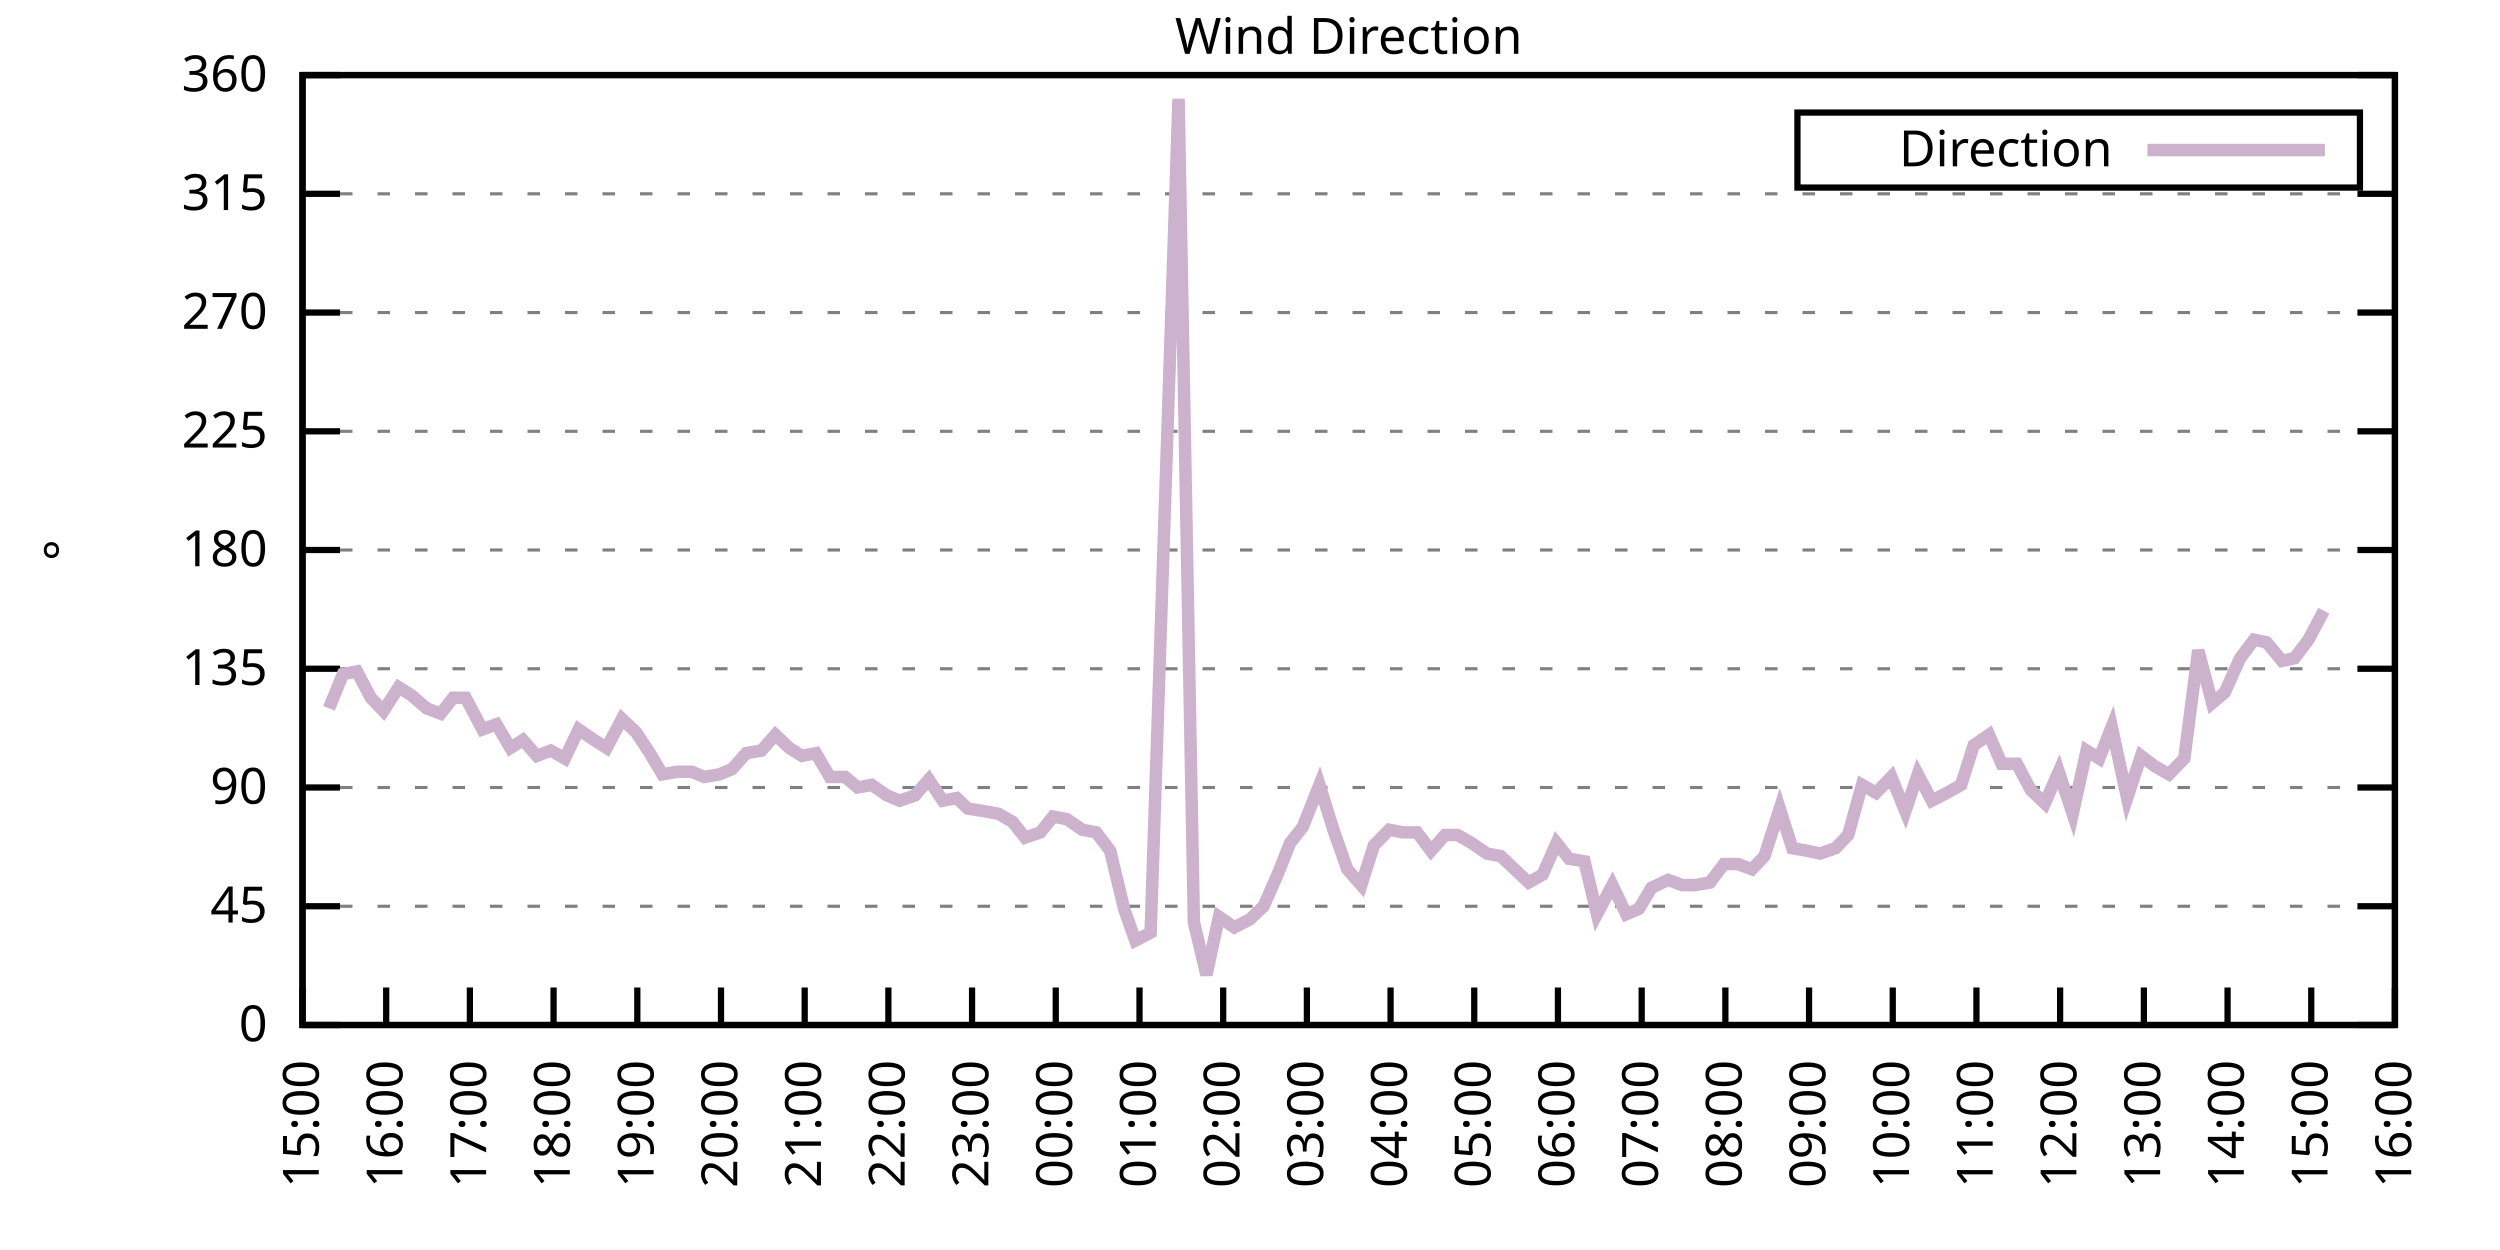
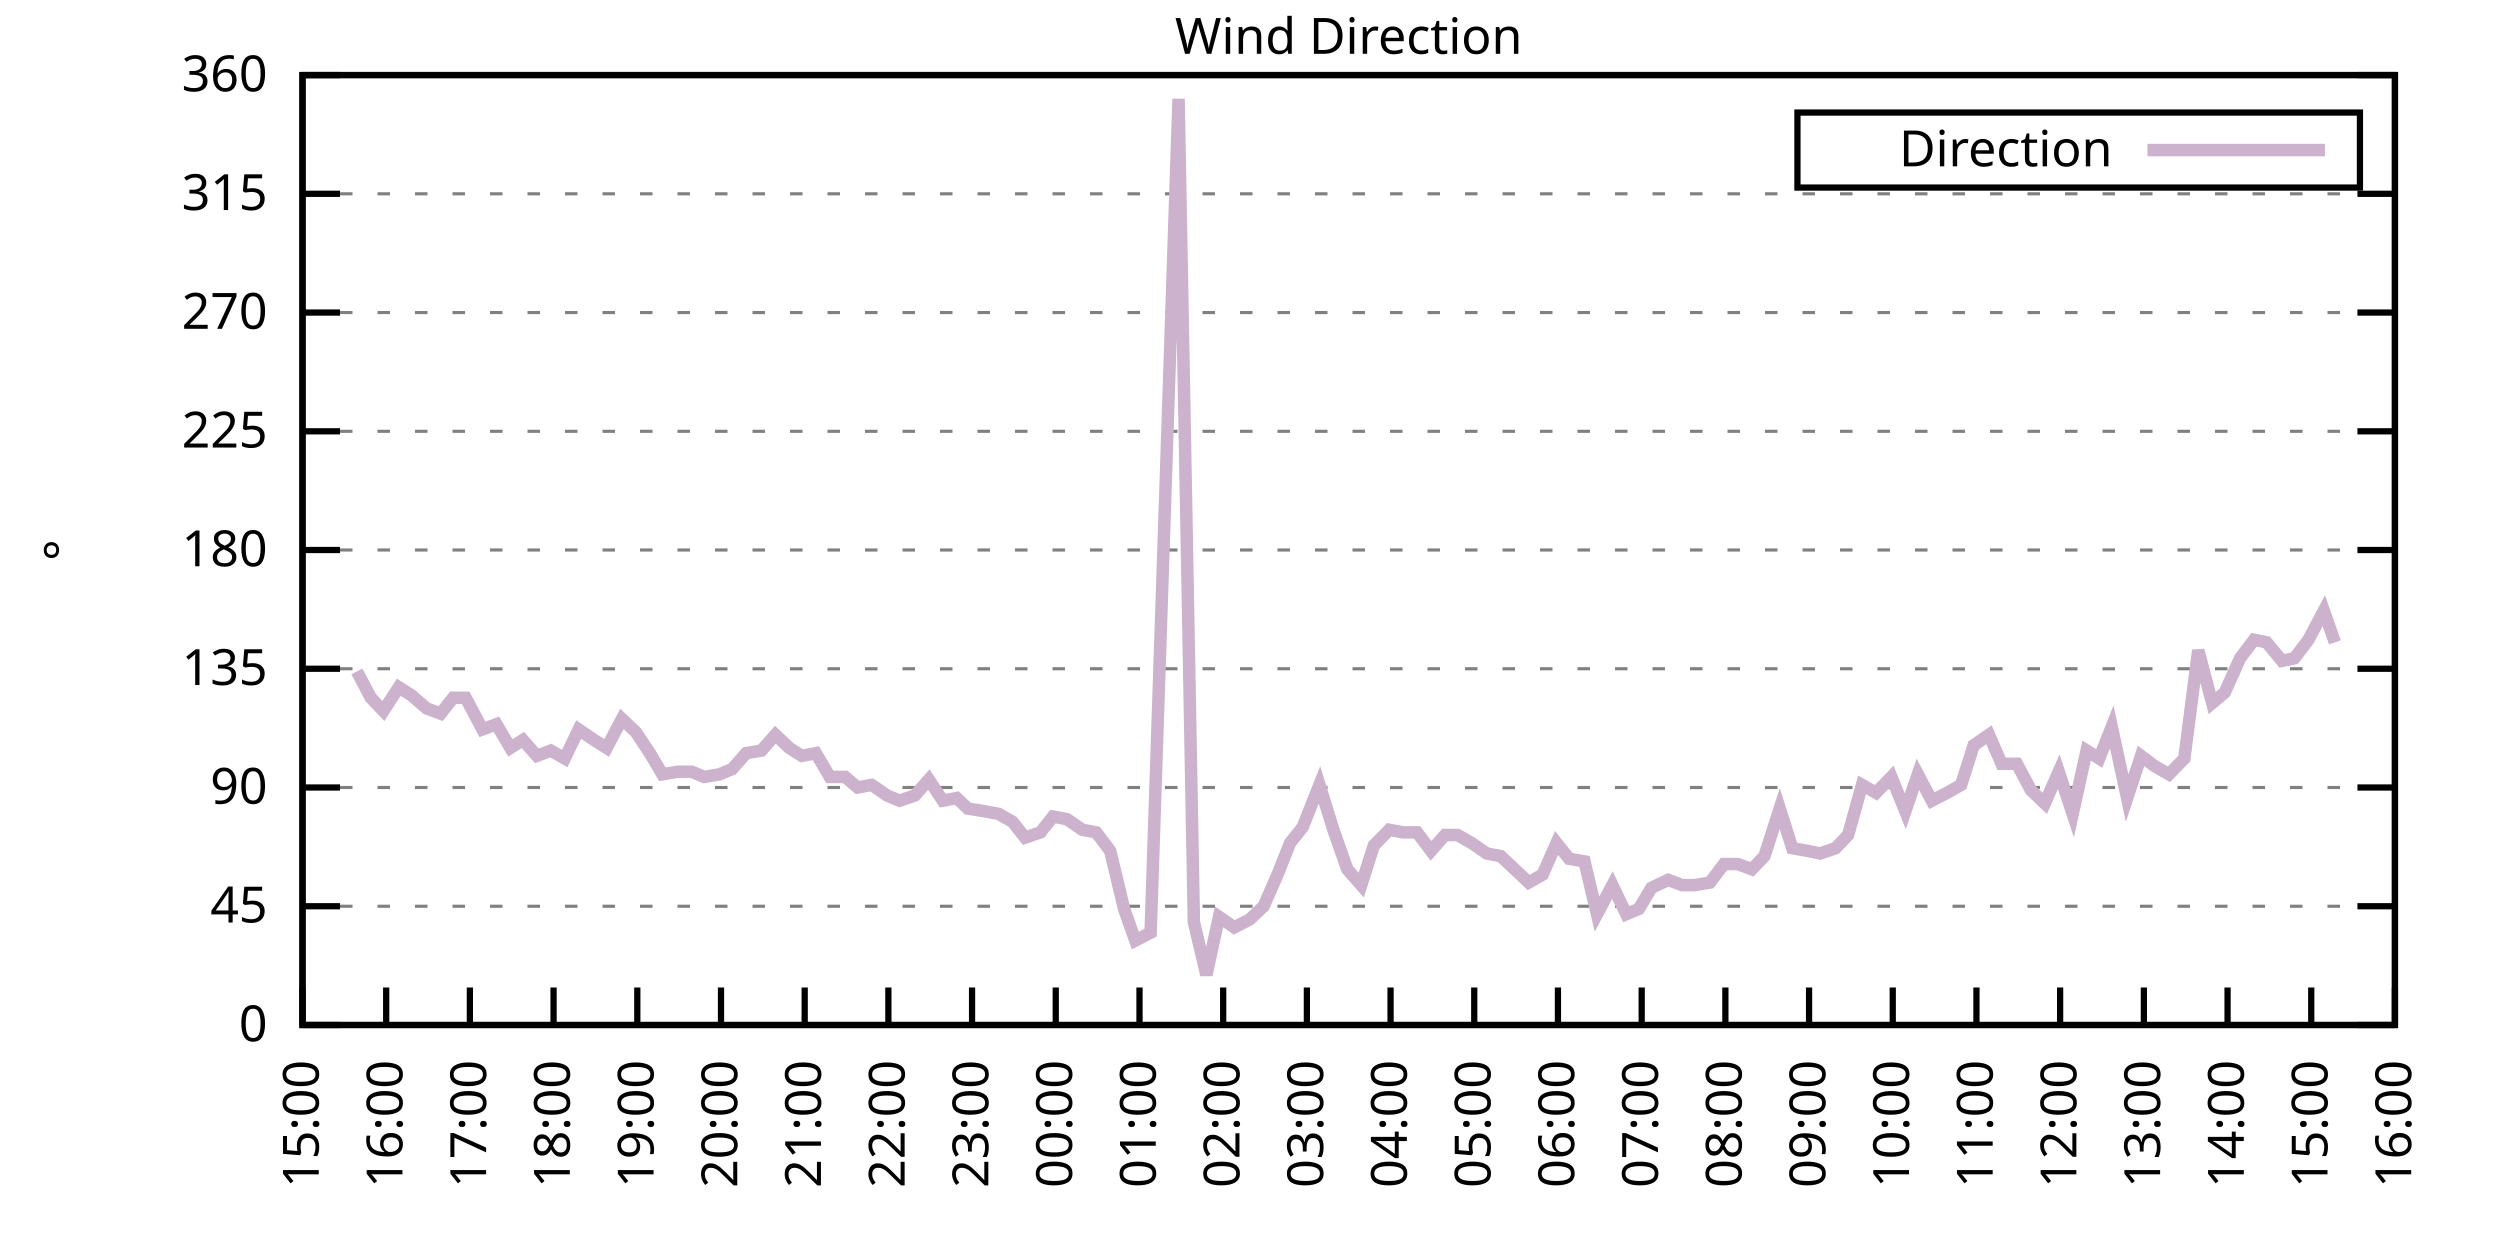
<svg xmlns="http://www.w3.org/2000/svg" xmlns:xlink="http://www.w3.org/1999/xlink" width="400" height="200" viewBox="0 0 400 200">
  <g id="gnuplot_canvas">
    <rect x="0" y="0" width="400" height="200" fill="none" />
    <defs>
      <circle id="gpDot" r="0.5" stroke-width="0.5" stroke="currentColor" />
      <path id="gpPt0" stroke-width="0.333" stroke="currentColor" d="M-1,0 h2 M0,-1 v2" />
      <path id="gpPt1" stroke-width="0.333" stroke="currentColor" d="M-1,-1 L1,1 M1,-1 L-1,1" />
      <path id="gpPt2" stroke-width="0.333" stroke="currentColor" d="M-1,0 L1,0 M0,-1 L0,1 M-1,-1 L1,1 M-1,1 L1,-1" />
      <rect id="gpPt3" stroke-width="0.333" stroke="currentColor" x="-1" y="-1" width="2" height="2" />
      <rect id="gpPt4" stroke-width="0.333" stroke="currentColor" fill="currentColor" x="-1" y="-1" width="2" height="2" />
      <circle id="gpPt5" stroke-width="0.333" stroke="currentColor" cx="0" cy="0" r="1" />
      <use xlink:href="#gpPt5" id="gpPt6" fill="currentColor" stroke="none" />
      <path id="gpPt7" stroke-width="0.333" stroke="currentColor" d="M0,-1.33 L-1.33,0.67 L1.33,0.67 z" />
      <use xlink:href="#gpPt7" id="gpPt8" fill="currentColor" stroke="none" />
      <use xlink:href="#gpPt7" id="gpPt9" stroke="currentColor" transform="rotate(180)" />
      <use xlink:href="#gpPt9" id="gpPt10" fill="currentColor" stroke="none" />
      <use xlink:href="#gpPt3" id="gpPt11" stroke="currentColor" transform="rotate(45)" />
      <use xlink:href="#gpPt11" id="gpPt12" fill="currentColor" stroke="none" />
      <path id="gpPt13" stroke-width="0.333" stroke="currentColor" d="M0,1.330 L1.265,0.411 L0.782,-1.067 L-0.782,-1.076 L-1.265,0.411 z" />
      <use xlink:href="#gpPt13" id="gpPt14" fill="currentColor" stroke="none" />
      <filter id="textbox" filterUnits="objectBoundingBox" x="0" y="0" height="1" width="1">
        <feFlood flood-color="white" flood-opacity="1" result="bgnd" />
        <feComposite in="SourceGraphic" in2="bgnd" operator="atop" />
      </filter>
      <filter id="greybox" filterUnits="objectBoundingBox" x="0" y="0" height="1" width="1">
        <feFlood flood-color="lightgrey" flood-opacity="1" result="grey" />
        <feComposite in="SourceGraphic" in2="grey" operator="atop" />
      </filter>
    </defs>
    <g fill="none" color="white" stroke="currentColor" stroke-width="1.00" stroke-linecap="butt" stroke-linejoin="miter">
</g>
    <g fill="none" color="black" stroke="currentColor" stroke-width="1.00" stroke-linecap="butt" stroke-linejoin="miter">
      <g stroke="none" shape-rendering="crispEdges">
        <polygon fill="rgb(255, 255, 255)" points="48.40,164.00 383.18,164.00 383.18,12.02 48.40,12.02 " />
      </g>
    </g>
    <g fill="none" color="black" stroke="currentColor" stroke-width="1.00" stroke-linecap="butt" stroke-linejoin="miter">
</g>
    <g fill="none" color="black" stroke="black" stroke-width="0.50" stroke-linecap="butt" stroke-linejoin="miter">
</g>
    <g fill="none" color="gray" stroke="currentColor" stroke-width="0.50" stroke-linecap="butt" stroke-linejoin="miter">
      <path stroke="gray" stroke-dasharray="2,4" class="gridline" d="M48.40,164.00 L383.19,164.00  " />
    </g>
    <g fill="none" color="gray" stroke="gray" stroke-width="1.00" stroke-linecap="butt" stroke-linejoin="miter">
</g>
    <g fill="none" color="black" stroke="currentColor" stroke-width="1.00" stroke-linecap="butt" stroke-linejoin="miter">
      <path stroke="black" d="M48.40,164.00 L54.40,164.00 M383.19,164.00 L377.19,164.00  " />
      <g transform="translate(42.80,166.60)" stroke="none" fill="black" font-family="Sans" font-size="8.00" text-anchor="end">
        <text>
          <tspan font-family="Sans"> 0</tspan>
        </text>
      </g>
    </g>
    <g fill="none" color="black" stroke="currentColor" stroke-width="1.00" stroke-linecap="butt" stroke-linejoin="miter">
</g>
    <g fill="none" color="black" stroke="black" stroke-width="0.50" stroke-linecap="butt" stroke-linejoin="miter">
</g>
    <g fill="none" color="gray" stroke="currentColor" stroke-width="0.50" stroke-linecap="butt" stroke-linejoin="miter">
      <path stroke="gray" stroke-dasharray="2,4" class="gridline" d="M48.40,145.00 L383.19,145.00  " />
    </g>
    <g fill="none" color="gray" stroke="gray" stroke-width="1.00" stroke-linecap="butt" stroke-linejoin="miter">
</g>
    <g fill="none" color="black" stroke="currentColor" stroke-width="1.00" stroke-linecap="butt" stroke-linejoin="miter">
      <path stroke="black" d="M48.40,145.00 L54.40,145.00 M383.19,145.00 L377.19,145.00  " />
      <g transform="translate(42.80,147.60)" stroke="none" fill="black" font-family="Sans" font-size="8.00" text-anchor="end">
        <text>
          <tspan font-family="Sans"> 45</tspan>
        </text>
      </g>
    </g>
    <g fill="none" color="black" stroke="currentColor" stroke-width="1.00" stroke-linecap="butt" stroke-linejoin="miter">
</g>
    <g fill="none" color="black" stroke="black" stroke-width="0.50" stroke-linecap="butt" stroke-linejoin="miter">
</g>
    <g fill="none" color="gray" stroke="currentColor" stroke-width="0.50" stroke-linecap="butt" stroke-linejoin="miter">
      <path stroke="gray" stroke-dasharray="2,4" class="gridline" d="M48.40,126.00 L383.19,126.00  " />
    </g>
    <g fill="none" color="gray" stroke="gray" stroke-width="1.00" stroke-linecap="butt" stroke-linejoin="miter">
</g>
    <g fill="none" color="black" stroke="currentColor" stroke-width="1.00" stroke-linecap="butt" stroke-linejoin="miter">
      <path stroke="black" d="M48.40,126.00 L54.40,126.00 M383.19,126.00 L377.19,126.00  " />
      <g transform="translate(42.80,128.60)" stroke="none" fill="black" font-family="Sans" font-size="8.00" text-anchor="end">
        <text>
          <tspan font-family="Sans"> 90</tspan>
        </text>
      </g>
    </g>
    <g fill="none" color="black" stroke="currentColor" stroke-width="1.00" stroke-linecap="butt" stroke-linejoin="miter">
</g>
    <g fill="none" color="black" stroke="black" stroke-width="0.50" stroke-linecap="butt" stroke-linejoin="miter">
</g>
    <g fill="none" color="gray" stroke="currentColor" stroke-width="0.50" stroke-linecap="butt" stroke-linejoin="miter">
      <path stroke="gray" stroke-dasharray="2,4" class="gridline" d="M48.40,107.00 L383.19,107.00  " />
    </g>
    <g fill="none" color="gray" stroke="gray" stroke-width="1.00" stroke-linecap="butt" stroke-linejoin="miter">
</g>
    <g fill="none" color="black" stroke="currentColor" stroke-width="1.00" stroke-linecap="butt" stroke-linejoin="miter">
      <path stroke="black" d="M48.40,107.00 L54.40,107.00 M383.19,107.00 L377.19,107.00  " />
      <g transform="translate(42.80,109.60)" stroke="none" fill="black" font-family="Sans" font-size="8.00" text-anchor="end">
        <text>
          <tspan font-family="Sans"> 135</tspan>
        </text>
      </g>
    </g>
    <g fill="none" color="black" stroke="currentColor" stroke-width="1.00" stroke-linecap="butt" stroke-linejoin="miter">
</g>
    <g fill="none" color="black" stroke="black" stroke-width="0.50" stroke-linecap="butt" stroke-linejoin="miter">
</g>
    <g fill="none" color="gray" stroke="currentColor" stroke-width="0.50" stroke-linecap="butt" stroke-linejoin="miter">
      <path stroke="gray" stroke-dasharray="2,4" class="gridline" d="M48.40,88.00 L383.19,88.00  " />
    </g>
    <g fill="none" color="gray" stroke="gray" stroke-width="1.00" stroke-linecap="butt" stroke-linejoin="miter">
</g>
    <g fill="none" color="black" stroke="currentColor" stroke-width="1.00" stroke-linecap="butt" stroke-linejoin="miter">
      <path stroke="black" d="M48.40,88.00 L54.40,88.00 M383.19,88.00 L377.19,88.00  " />
      <g transform="translate(42.80,90.60)" stroke="none" fill="black" font-family="Sans" font-size="8.00" text-anchor="end">
        <text>
          <tspan font-family="Sans"> 180</tspan>
        </text>
      </g>
    </g>
    <g fill="none" color="black" stroke="currentColor" stroke-width="1.00" stroke-linecap="butt" stroke-linejoin="miter">
</g>
    <g fill="none" color="black" stroke="black" stroke-width="0.50" stroke-linecap="butt" stroke-linejoin="miter">
</g>
    <g fill="none" color="gray" stroke="currentColor" stroke-width="0.50" stroke-linecap="butt" stroke-linejoin="miter">
      <path stroke="gray" stroke-dasharray="2,4" class="gridline" d="M48.40,69.01 L383.19,69.01  " />
    </g>
    <g fill="none" color="gray" stroke="gray" stroke-width="1.00" stroke-linecap="butt" stroke-linejoin="miter">
</g>
    <g fill="none" color="black" stroke="currentColor" stroke-width="1.00" stroke-linecap="butt" stroke-linejoin="miter">
      <path stroke="black" d="M48.40,69.01 L54.40,69.01 M383.19,69.01 L377.19,69.01  " />
      <g transform="translate(42.80,71.61)" stroke="none" fill="black" font-family="Sans" font-size="8.00" text-anchor="end">
        <text>
          <tspan font-family="Sans"> 225</tspan>
        </text>
      </g>
    </g>
    <g fill="none" color="black" stroke="currentColor" stroke-width="1.00" stroke-linecap="butt" stroke-linejoin="miter">
</g>
    <g fill="none" color="black" stroke="black" stroke-width="0.50" stroke-linecap="butt" stroke-linejoin="miter">
</g>
    <g fill="none" color="gray" stroke="currentColor" stroke-width="0.50" stroke-linecap="butt" stroke-linejoin="miter">
      <path stroke="gray" stroke-dasharray="2,4" class="gridline" d="M48.40,50.01 L383.19,50.01  " />
    </g>
    <g fill="none" color="gray" stroke="gray" stroke-width="1.00" stroke-linecap="butt" stroke-linejoin="miter">
</g>
    <g fill="none" color="black" stroke="currentColor" stroke-width="1.00" stroke-linecap="butt" stroke-linejoin="miter">
      <path stroke="black" d="M48.40,50.01 L54.40,50.01 M383.19,50.01 L377.19,50.01  " />
      <g transform="translate(42.80,52.61)" stroke="none" fill="black" font-family="Sans" font-size="8.00" text-anchor="end">
        <text>
          <tspan font-family="Sans"> 270</tspan>
        </text>
      </g>
    </g>
    <g fill="none" color="black" stroke="currentColor" stroke-width="1.00" stroke-linecap="butt" stroke-linejoin="miter">
</g>
    <g fill="none" color="black" stroke="black" stroke-width="0.50" stroke-linecap="butt" stroke-linejoin="miter">
</g>
    <g fill="none" color="gray" stroke="currentColor" stroke-width="0.50" stroke-linecap="butt" stroke-linejoin="miter">
      <path stroke="gray" stroke-dasharray="2,4" class="gridline" d="M48.40,31.01 L383.19,31.01  " />
    </g>
    <g fill="none" color="gray" stroke="gray" stroke-width="1.00" stroke-linecap="butt" stroke-linejoin="miter">
</g>
    <g fill="none" color="black" stroke="currentColor" stroke-width="1.00" stroke-linecap="butt" stroke-linejoin="miter">
      <path stroke="black" d="M48.40,31.01 L54.40,31.01 M383.19,31.01 L377.19,31.01  " />
      <g transform="translate(42.80,33.61)" stroke="none" fill="black" font-family="Sans" font-size="8.00" text-anchor="end">
        <text>
          <tspan font-family="Sans"> 315</tspan>
        </text>
      </g>
    </g>
    <g fill="none" color="black" stroke="currentColor" stroke-width="1.00" stroke-linecap="butt" stroke-linejoin="miter">
</g>
    <g fill="none" color="black" stroke="black" stroke-width="0.50" stroke-linecap="butt" stroke-linejoin="miter">
</g>
    <g fill="none" color="gray" stroke="currentColor" stroke-width="0.50" stroke-linecap="butt" stroke-linejoin="miter">
      <path stroke="gray" stroke-dasharray="2,4" class="gridline" d="M48.40,12.01 L383.19,12.01  " />
    </g>
    <g fill="none" color="gray" stroke="gray" stroke-width="1.00" stroke-linecap="butt" stroke-linejoin="miter">
</g>
    <g fill="none" color="black" stroke="currentColor" stroke-width="1.00" stroke-linecap="butt" stroke-linejoin="miter">
      <path stroke="black" d="M48.40,12.01 L54.40,12.01 M383.19,12.01 L377.19,12.01  " />
      <g transform="translate(42.80,14.61)" stroke="none" fill="black" font-family="Sans" font-size="8.00" text-anchor="end">
        <text>
          <tspan font-family="Sans"> 360</tspan>
        </text>
      </g>
    </g>
    <g fill="none" color="black" stroke="currentColor" stroke-width="1.00" stroke-linecap="butt" stroke-linejoin="miter">
      <path stroke="black" d="M48.40,164.00 L48.40,158.00  " />
      <g transform="translate(51.00,169.60) rotate(270.00)" stroke="none" fill="black" font-family="Sans" font-size="8.00" text-anchor="end">
        <text>
          <tspan font-family="Sans">15:00</tspan>
        </text>
      </g>
    </g>
    <g fill="none" color="black" stroke="currentColor" stroke-width="1.00" stroke-linecap="butt" stroke-linejoin="miter">
      <path stroke="black" d="M61.79,164.00 L61.79,158.00  " />
      <g transform="translate(64.39,169.60) rotate(270.00)" stroke="none" fill="black" font-family="Sans" font-size="8.00" text-anchor="end">
        <text>
          <tspan font-family="Sans">16:00</tspan>
        </text>
      </g>
    </g>
    <g fill="none" color="black" stroke="currentColor" stroke-width="1.00" stroke-linecap="butt" stroke-linejoin="miter">
      <path stroke="black" d="M75.18,164.00 L75.18,158.00  " />
      <g transform="translate(77.78,169.60) rotate(270.00)" stroke="none" fill="black" font-family="Sans" font-size="8.00" text-anchor="end">
        <text>
          <tspan font-family="Sans">17:00</tspan>
        </text>
      </g>
    </g>
    <g fill="none" color="black" stroke="currentColor" stroke-width="1.00" stroke-linecap="butt" stroke-linejoin="miter">
      <path stroke="black" d="M88.57,164.00 L88.57,158.00  " />
      <g transform="translate(91.17,169.60) rotate(270.00)" stroke="none" fill="black" font-family="Sans" font-size="8.00" text-anchor="end">
        <text>
          <tspan font-family="Sans">18:00</tspan>
        </text>
      </g>
    </g>
    <g fill="none" color="black" stroke="currentColor" stroke-width="1.00" stroke-linecap="butt" stroke-linejoin="miter">
      <path stroke="black" d="M101.97,164.00 L101.97,158.00  " />
      <g transform="translate(104.57,169.60) rotate(270.00)" stroke="none" fill="black" font-family="Sans" font-size="8.00" text-anchor="end">
        <text>
          <tspan font-family="Sans">19:00</tspan>
        </text>
      </g>
    </g>
    <g fill="none" color="black" stroke="currentColor" stroke-width="1.00" stroke-linecap="butt" stroke-linejoin="miter">
      <path stroke="black" d="M115.36,164.00 L115.36,158.00  " />
      <g transform="translate(117.96,169.60) rotate(270.00)" stroke="none" fill="black" font-family="Sans" font-size="8.00" text-anchor="end">
        <text>
          <tspan font-family="Sans">20:00</tspan>
        </text>
      </g>
    </g>
    <g fill="none" color="black" stroke="currentColor" stroke-width="1.00" stroke-linecap="butt" stroke-linejoin="miter">
      <path stroke="black" d="M128.75,164.00 L128.75,158.00  " />
      <g transform="translate(131.35,169.60) rotate(270.00)" stroke="none" fill="black" font-family="Sans" font-size="8.00" text-anchor="end">
        <text>
          <tspan font-family="Sans">21:00</tspan>
        </text>
      </g>
    </g>
    <g fill="none" color="black" stroke="currentColor" stroke-width="1.00" stroke-linecap="butt" stroke-linejoin="miter">
      <path stroke="black" d="M142.14,164.00 L142.14,158.00  " />
      <g transform="translate(144.74,169.60) rotate(270.00)" stroke="none" fill="black" font-family="Sans" font-size="8.00" text-anchor="end">
        <text>
          <tspan font-family="Sans">22:00</tspan>
        </text>
      </g>
    </g>
    <g fill="none" color="black" stroke="currentColor" stroke-width="1.00" stroke-linecap="butt" stroke-linejoin="miter">
      <path stroke="black" d="M155.53,164.00 L155.53,158.00  " />
      <g transform="translate(158.13,169.60) rotate(270.00)" stroke="none" fill="black" font-family="Sans" font-size="8.00" text-anchor="end">
        <text>
          <tspan font-family="Sans">23:00</tspan>
        </text>
      </g>
    </g>
    <g fill="none" color="black" stroke="currentColor" stroke-width="1.00" stroke-linecap="butt" stroke-linejoin="miter">
      <path stroke="black" d="M168.92,164.00 L168.92,158.00  " />
      <g transform="translate(171.52,169.60) rotate(270.00)" stroke="none" fill="black" font-family="Sans" font-size="8.00" text-anchor="end">
        <text>
          <tspan font-family="Sans">00:00</tspan>
        </text>
      </g>
    </g>
    <g fill="none" color="black" stroke="currentColor" stroke-width="1.00" stroke-linecap="butt" stroke-linejoin="miter">
      <path stroke="black" d="M182.32,164.00 L182.32,158.00  " />
      <g transform="translate(184.92,169.60) rotate(270.00)" stroke="none" fill="black" font-family="Sans" font-size="8.00" text-anchor="end">
        <text>
          <tspan font-family="Sans">01:00</tspan>
        </text>
      </g>
    </g>
    <g fill="none" color="black" stroke="currentColor" stroke-width="1.00" stroke-linecap="butt" stroke-linejoin="miter">
      <path stroke="black" d="M195.71,164.00 L195.71,158.00  " />
      <g transform="translate(198.31,169.60) rotate(270.00)" stroke="none" fill="black" font-family="Sans" font-size="8.00" text-anchor="end">
        <text>
          <tspan font-family="Sans">02:00</tspan>
        </text>
      </g>
    </g>
    <g fill="none" color="black" stroke="currentColor" stroke-width="1.00" stroke-linecap="butt" stroke-linejoin="miter">
      <path stroke="black" d="M209.10,164.00 L209.10,158.00  " />
      <g transform="translate(211.70,169.60) rotate(270.00)" stroke="none" fill="black" font-family="Sans" font-size="8.00" text-anchor="end">
        <text>
          <tspan font-family="Sans">03:00</tspan>
        </text>
      </g>
    </g>
    <g fill="none" color="black" stroke="currentColor" stroke-width="1.00" stroke-linecap="butt" stroke-linejoin="miter">
      <path stroke="black" d="M222.49,164.00 L222.49,158.00  " />
      <g transform="translate(225.09,169.60) rotate(270.00)" stroke="none" fill="black" font-family="Sans" font-size="8.00" text-anchor="end">
        <text>
          <tspan font-family="Sans">04:00</tspan>
        </text>
      </g>
    </g>
    <g fill="none" color="black" stroke="currentColor" stroke-width="1.00" stroke-linecap="butt" stroke-linejoin="miter">
      <path stroke="black" d="M235.88,164.00 L235.88,158.00  " />
      <g transform="translate(238.48,169.60) rotate(270.00)" stroke="none" fill="black" font-family="Sans" font-size="8.00" text-anchor="end">
        <text>
          <tspan font-family="Sans">05:00</tspan>
        </text>
      </g>
    </g>
    <g fill="none" color="black" stroke="currentColor" stroke-width="1.00" stroke-linecap="butt" stroke-linejoin="miter">
      <path stroke="black" d="M249.27,164.00 L249.27,158.00  " />
      <g transform="translate(251.87,169.60) rotate(270.00)" stroke="none" fill="black" font-family="Sans" font-size="8.00" text-anchor="end">
        <text>
          <tspan font-family="Sans">06:00</tspan>
        </text>
      </g>
    </g>
    <g fill="none" color="black" stroke="currentColor" stroke-width="1.00" stroke-linecap="butt" stroke-linejoin="miter">
      <path stroke="black" d="M262.67,164.00 L262.67,158.00  " />
      <g transform="translate(265.27,169.60) rotate(270.00)" stroke="none" fill="black" font-family="Sans" font-size="8.00" text-anchor="end">
        <text>
          <tspan font-family="Sans">07:00</tspan>
        </text>
      </g>
    </g>
    <g fill="none" color="black" stroke="currentColor" stroke-width="1.00" stroke-linecap="butt" stroke-linejoin="miter">
      <path stroke="black" d="M276.06,164.00 L276.06,158.00  " />
      <g transform="translate(278.66,169.60) rotate(270.00)" stroke="none" fill="black" font-family="Sans" font-size="8.00" text-anchor="end">
        <text>
          <tspan font-family="Sans">08:00</tspan>
        </text>
      </g>
    </g>
    <g fill="none" color="black" stroke="currentColor" stroke-width="1.00" stroke-linecap="butt" stroke-linejoin="miter">
      <path stroke="black" d="M289.45,164.00 L289.45,158.00  " />
      <g transform="translate(292.05,169.60) rotate(270.00)" stroke="none" fill="black" font-family="Sans" font-size="8.00" text-anchor="end">
        <text>
          <tspan font-family="Sans">09:00</tspan>
        </text>
      </g>
    </g>
    <g fill="none" color="black" stroke="currentColor" stroke-width="1.00" stroke-linecap="butt" stroke-linejoin="miter">
      <path stroke="black" d="M302.84,164.00 L302.84,158.00  " />
      <g transform="translate(305.44,169.60) rotate(270.00)" stroke="none" fill="black" font-family="Sans" font-size="8.00" text-anchor="end">
        <text>
          <tspan font-family="Sans">10:00</tspan>
        </text>
      </g>
    </g>
    <g fill="none" color="black" stroke="currentColor" stroke-width="1.00" stroke-linecap="butt" stroke-linejoin="miter">
      <path stroke="black" d="M316.23,164.00 L316.23,158.00  " />
      <g transform="translate(318.83,169.60) rotate(270.00)" stroke="none" fill="black" font-family="Sans" font-size="8.00" text-anchor="end">
        <text>
          <tspan font-family="Sans">11:00</tspan>
        </text>
      </g>
    </g>
    <g fill="none" color="black" stroke="currentColor" stroke-width="1.00" stroke-linecap="butt" stroke-linejoin="miter">
      <path stroke="black" d="M329.62,164.00 L329.62,158.00  " />
      <g transform="translate(332.22,169.60) rotate(270.00)" stroke="none" fill="black" font-family="Sans" font-size="8.00" text-anchor="end">
        <text>
          <tspan font-family="Sans">12:00</tspan>
        </text>
      </g>
    </g>
    <g fill="none" color="black" stroke="currentColor" stroke-width="1.00" stroke-linecap="butt" stroke-linejoin="miter">
      <path stroke="black" d="M343.02,164.00 L343.02,158.00  " />
      <g transform="translate(345.62,169.60) rotate(270.00)" stroke="none" fill="black" font-family="Sans" font-size="8.00" text-anchor="end">
        <text>
          <tspan font-family="Sans">13:00</tspan>
        </text>
      </g>
    </g>
    <g fill="none" color="black" stroke="currentColor" stroke-width="1.00" stroke-linecap="butt" stroke-linejoin="miter">
      <path stroke="black" d="M356.41,164.00 L356.41,158.00  " />
      <g transform="translate(359.01,169.60) rotate(270.00)" stroke="none" fill="black" font-family="Sans" font-size="8.00" text-anchor="end">
        <text>
          <tspan font-family="Sans">14:00</tspan>
        </text>
      </g>
    </g>
    <g fill="none" color="black" stroke="currentColor" stroke-width="1.00" stroke-linecap="butt" stroke-linejoin="miter">
      <path stroke="black" d="M369.80,164.00 L369.80,158.00  " />
      <g transform="translate(372.40,169.60) rotate(270.00)" stroke="none" fill="black" font-family="Sans" font-size="8.00" text-anchor="end">
        <text>
          <tspan font-family="Sans">15:00</tspan>
        </text>
      </g>
    </g>
    <g fill="none" color="black" stroke="currentColor" stroke-width="1.00" stroke-linecap="butt" stroke-linejoin="miter">
      <path stroke="black" d="M383.19,164.00 L383.19,158.00  " />
      <g transform="translate(385.79,169.60) rotate(270.00)" stroke="none" fill="black" font-family="Sans" font-size="8.00" text-anchor="end">
        <text>
          <tspan font-family="Sans">16:00</tspan>
        </text>
      </g>
    </g>
    <g fill="none" color="black" stroke="currentColor" stroke-width="1.00" stroke-linecap="butt" stroke-linejoin="miter">
</g>
    <g fill="none" color="black" stroke="currentColor" stroke-width="1.00" stroke-linecap="butt" stroke-linejoin="miter">
      <path stroke="black" d="M48.40,12.01 L48.40,164.00 L383.19,164.00 L383.19,12.01 L48.40,12.01 Z  " />
    </g>
    <g fill="none" color="black" stroke="currentColor" stroke-width="1.00" stroke-linecap="butt" stroke-linejoin="miter">
</g>
    <g fill="none" color="black" stroke="currentColor" stroke-width="1.00" stroke-linecap="butt" stroke-linejoin="miter">
      <path stroke="black" d="M287.59,30.01 L287.59,18.01 L377.59,18.01 L377.59,30.01 L287.59,30.01 Z  " />
    </g>
    <g id="Wind_direction_plot_1">
      <g fill="none" color="white" stroke="black" stroke-width="2.00" stroke-linecap="butt" stroke-linejoin="miter">
</g>
      <g fill="none" color="black" stroke="currentColor" stroke-width="2.00" stroke-linecap="butt" stroke-linejoin="miter">
        <g transform="translate(337.99,26.61)" stroke="none" fill="black" font-family="Sans" font-size="8.00" text-anchor="end">
          <text>
            <tspan font-family="Sans">Direction</tspan>
          </text>
        </g>
      </g>
      <g fill="none" color="black" stroke="currentColor" stroke-width="2.00" stroke-linecap="butt" stroke-linejoin="miter">
-         <path stroke="rgb(204, 178, 204)" d="M343.59,24.01 L371.99,24.01 M52.64,113.34 L54.87,107.85 L57.10,107.43 L59.34,111.65 L61.35,113.76 L63.80,109.96   L65.81,111.23 L68.26,113.34 L70.50,114.18 L72.50,111.65 L74.51,111.65 L77.19,116.71 L79.42,115.87 L81.66,119.67   L83.66,118.40 L85.90,120.94 L88.13,120.09 L90.36,121.36 L92.59,116.71 L95.05,118.40 L97.06,119.67 L99.51,115.03   L101.74,117.14 L103.98,120.51 L105.98,123.89 L108.44,123.47 L110.67,123.47 L112.68,124.31 L115.13,123.89 L117.14,123.05   L119.38,120.51 L121.83,120.09 L124.06,117.56 L126.29,119.67 L128.30,120.94 L130.54,120.51 L132.77,124.31 L135.22,124.31   L137.23,126.00 L139.46,125.58 L141.92,127.27 L143.93,128.11 L146.38,127.27 L148.61,124.74 L150.85,128.11 L153.08,127.69   L154.86,129.38 L157.54,129.80 L159.77,130.22 L162.01,131.49 L164.01,134.02 L166.47,133.18 L168.48,130.65 L170.71,131.07   L173.17,132.76 L175.40,133.18 L177.63,136.14 L179.86,145.42 L181.65,150.49 L184.10,149.22 L188.57,15.81 L191.02,147.53   L193.03,155.98 L195.04,146.69 L197.49,148.38 L199.95,147.11 L202.18,145.00 L204.41,139.93 L206.42,134.87 L208.43,132.34   L211.11,125.58 L213.34,132.76 L215.57,139.09 L217.80,141.62 L219.81,135.29 L222.27,132.76 L224.50,133.18 L226.73,133.18   L228.96,136.14 L231.20,133.60 L233.20,133.60 L235.44,134.87 L237.89,136.56 L240.12,136.98 L244.59,141.20 L246.82,139.93   L249.05,134.87 L251.06,137.40 L253.51,137.82 L255.52,146.27 L257.98,141.62 L260.21,146.27 L262.22,145.42 L264.23,142.05   L266.91,140.78 L269.14,141.62 L271.15,141.62 L273.60,141.20 L275.83,138.25 L278.07,138.25 L280.30,139.09 L282.31,136.98   L284.76,129.38 L286.77,135.71 L289.23,136.14 L291.23,136.56 L293.69,135.71 L295.70,133.60 L297.93,125.58 L300.16,126.85   L302.62,124.31 L304.85,129.80 L306.86,123.89 L309.09,128.11 L311.54,126.85 L313.78,125.58 L315.79,119.25 L318.24,117.56   L320.25,122.20 L322.70,122.20 L324.94,126.42 L327.17,128.54 L329.40,123.47 L331.63,130.22 L333.86,120.09 L335.87,121.36   L337.88,116.29 L340.34,127.69 L342.57,120.94 L344.80,122.62 L347.03,123.89 L349.49,121.36 L351.72,104.05 L353.95,112.49   L355.96,110.80 L358.42,105.31 L360.65,102.36 L362.66,102.78 L365.11,105.74 L367.12,105.31 L369.35,102.36 L371.81,97.72    " />
+         <path stroke="rgb(204, 178, 204)" d="M343.59,24.01 L371.99,24.01 M57.10,107.43 L59.34,111.65 L61.35,113.76 L63.80,109.96 L65.81,111.23 L68.26,113.34   L70.50,114.18 L72.50,111.65 L74.51,111.65 L77.19,116.71 L79.42,115.87 L81.66,119.67 L83.66,118.40 L85.90,120.94   L88.13,120.09 L90.36,121.36 L92.59,116.71 L95.05,118.40 L97.06,119.67 L99.51,115.03 L101.74,117.14 L103.98,120.51   L105.98,123.89 L108.44,123.47 L110.67,123.47 L112.68,124.31 L115.13,123.89 L117.14,123.05 L119.38,120.51 L121.83,120.09   L124.06,117.56 L126.29,119.67 L128.30,120.94 L130.54,120.51 L132.77,124.31 L135.22,124.31 L137.23,126.00 L139.46,125.58   L141.92,127.27 L143.93,128.11 L146.38,127.27 L148.61,124.74 L150.85,128.11 L153.08,127.69 L154.86,129.38 L157.54,129.80   L159.77,130.22 L162.01,131.49 L164.01,134.02 L166.47,133.18 L168.48,130.65 L170.71,131.07 L173.17,132.76 L175.40,133.18   L177.63,136.14 L179.86,145.42 L181.65,150.49 L184.10,149.22 L188.57,15.81 L191.02,147.53 L193.03,155.98 L195.04,146.69   L197.49,148.38 L199.95,147.11 L202.18,145.00 L204.41,139.93 L206.42,134.87 L208.43,132.34 L211.11,125.58 L213.34,132.76   L215.57,139.09 L217.80,141.62 L219.81,135.29 L222.27,132.76 L224.50,133.18 L226.73,133.18 L228.96,136.14 L231.20,133.60   L233.20,133.60 L235.44,134.87 L237.89,136.56 L240.12,136.98 L244.59,141.20 L246.82,139.93 L249.05,134.87 L251.06,137.40   L253.51,137.82 L255.52,146.27 L257.98,141.62 L260.21,146.27 L262.22,145.42 L264.23,142.05 L266.91,140.78 L269.14,141.62   L271.15,141.62 L273.60,141.20 L275.83,138.25 L278.07,138.25 L280.30,139.09 L282.31,136.98 L284.76,129.38 L286.77,135.71   L289.23,136.14 L291.23,136.56 L293.69,135.71 L295.70,133.60 L297.93,125.58 L300.16,126.85 L302.62,124.31 L304.85,129.80   L306.86,123.89 L309.09,128.11 L311.54,126.85 L313.78,125.58 L315.79,119.25 L318.24,117.56 L320.25,122.20 L322.70,122.20   L324.94,126.42 L327.17,128.54 L329.40,123.47 L331.63,130.22 L333.86,120.09 L335.87,121.36 L337.88,116.29 L340.34,127.69   L342.57,120.94 L344.80,122.62 L347.03,123.89 L349.49,121.36 L351.72,104.05 L353.95,112.49 L355.96,110.80 L358.42,105.31   L360.65,102.36 L362.66,102.78 L365.11,105.74 L367.12,105.31 L369.35,102.36 L371.81,97.72 L373.59,102.78  " />
      </g>
    </g>
    <g fill="none" color="black" stroke="currentColor" stroke-width="2.00" stroke-linecap="butt" stroke-linejoin="miter">
</g>
    <g fill="none" color="black" stroke="black" stroke-width="1.00" stroke-linecap="butt" stroke-linejoin="miter">
</g>
    <g fill="none" color="black" stroke="currentColor" stroke-width="1.00" stroke-linecap="butt" stroke-linejoin="miter">
      <path stroke="black" d="M48.40,12.01 L48.40,164.00 L383.19,164.00 L383.19,12.01 L48.40,12.01 Z  " />
      <g transform="translate(12.80,88.01) rotate(270.00)" stroke="none" fill="black" font-family="Sans" font-size="8.00" text-anchor="middle">
        <text>
          <tspan font-family="Sans">°</tspan>
        </text>
      </g>
    </g>
    <g fill="none" color="black" stroke="currentColor" stroke-width="1.00" stroke-linecap="butt" stroke-linejoin="miter">
</g>
    <g fill="none" color="black" stroke="currentColor" stroke-width="1.00" stroke-linecap="butt" stroke-linejoin="miter">
      <g transform="translate(215.79,8.61)" stroke="none" fill="black" font-family="Sans" font-size="8.00" text-anchor="middle">
        <text>
          <tspan font-family="Sans">Wind Direction</tspan>
        </text>
      </g>
    </g>
    <g fill="none" color="black" stroke="currentColor" stroke-width="1.00" stroke-linecap="butt" stroke-linejoin="miter">
</g>
  </g>
</svg>
